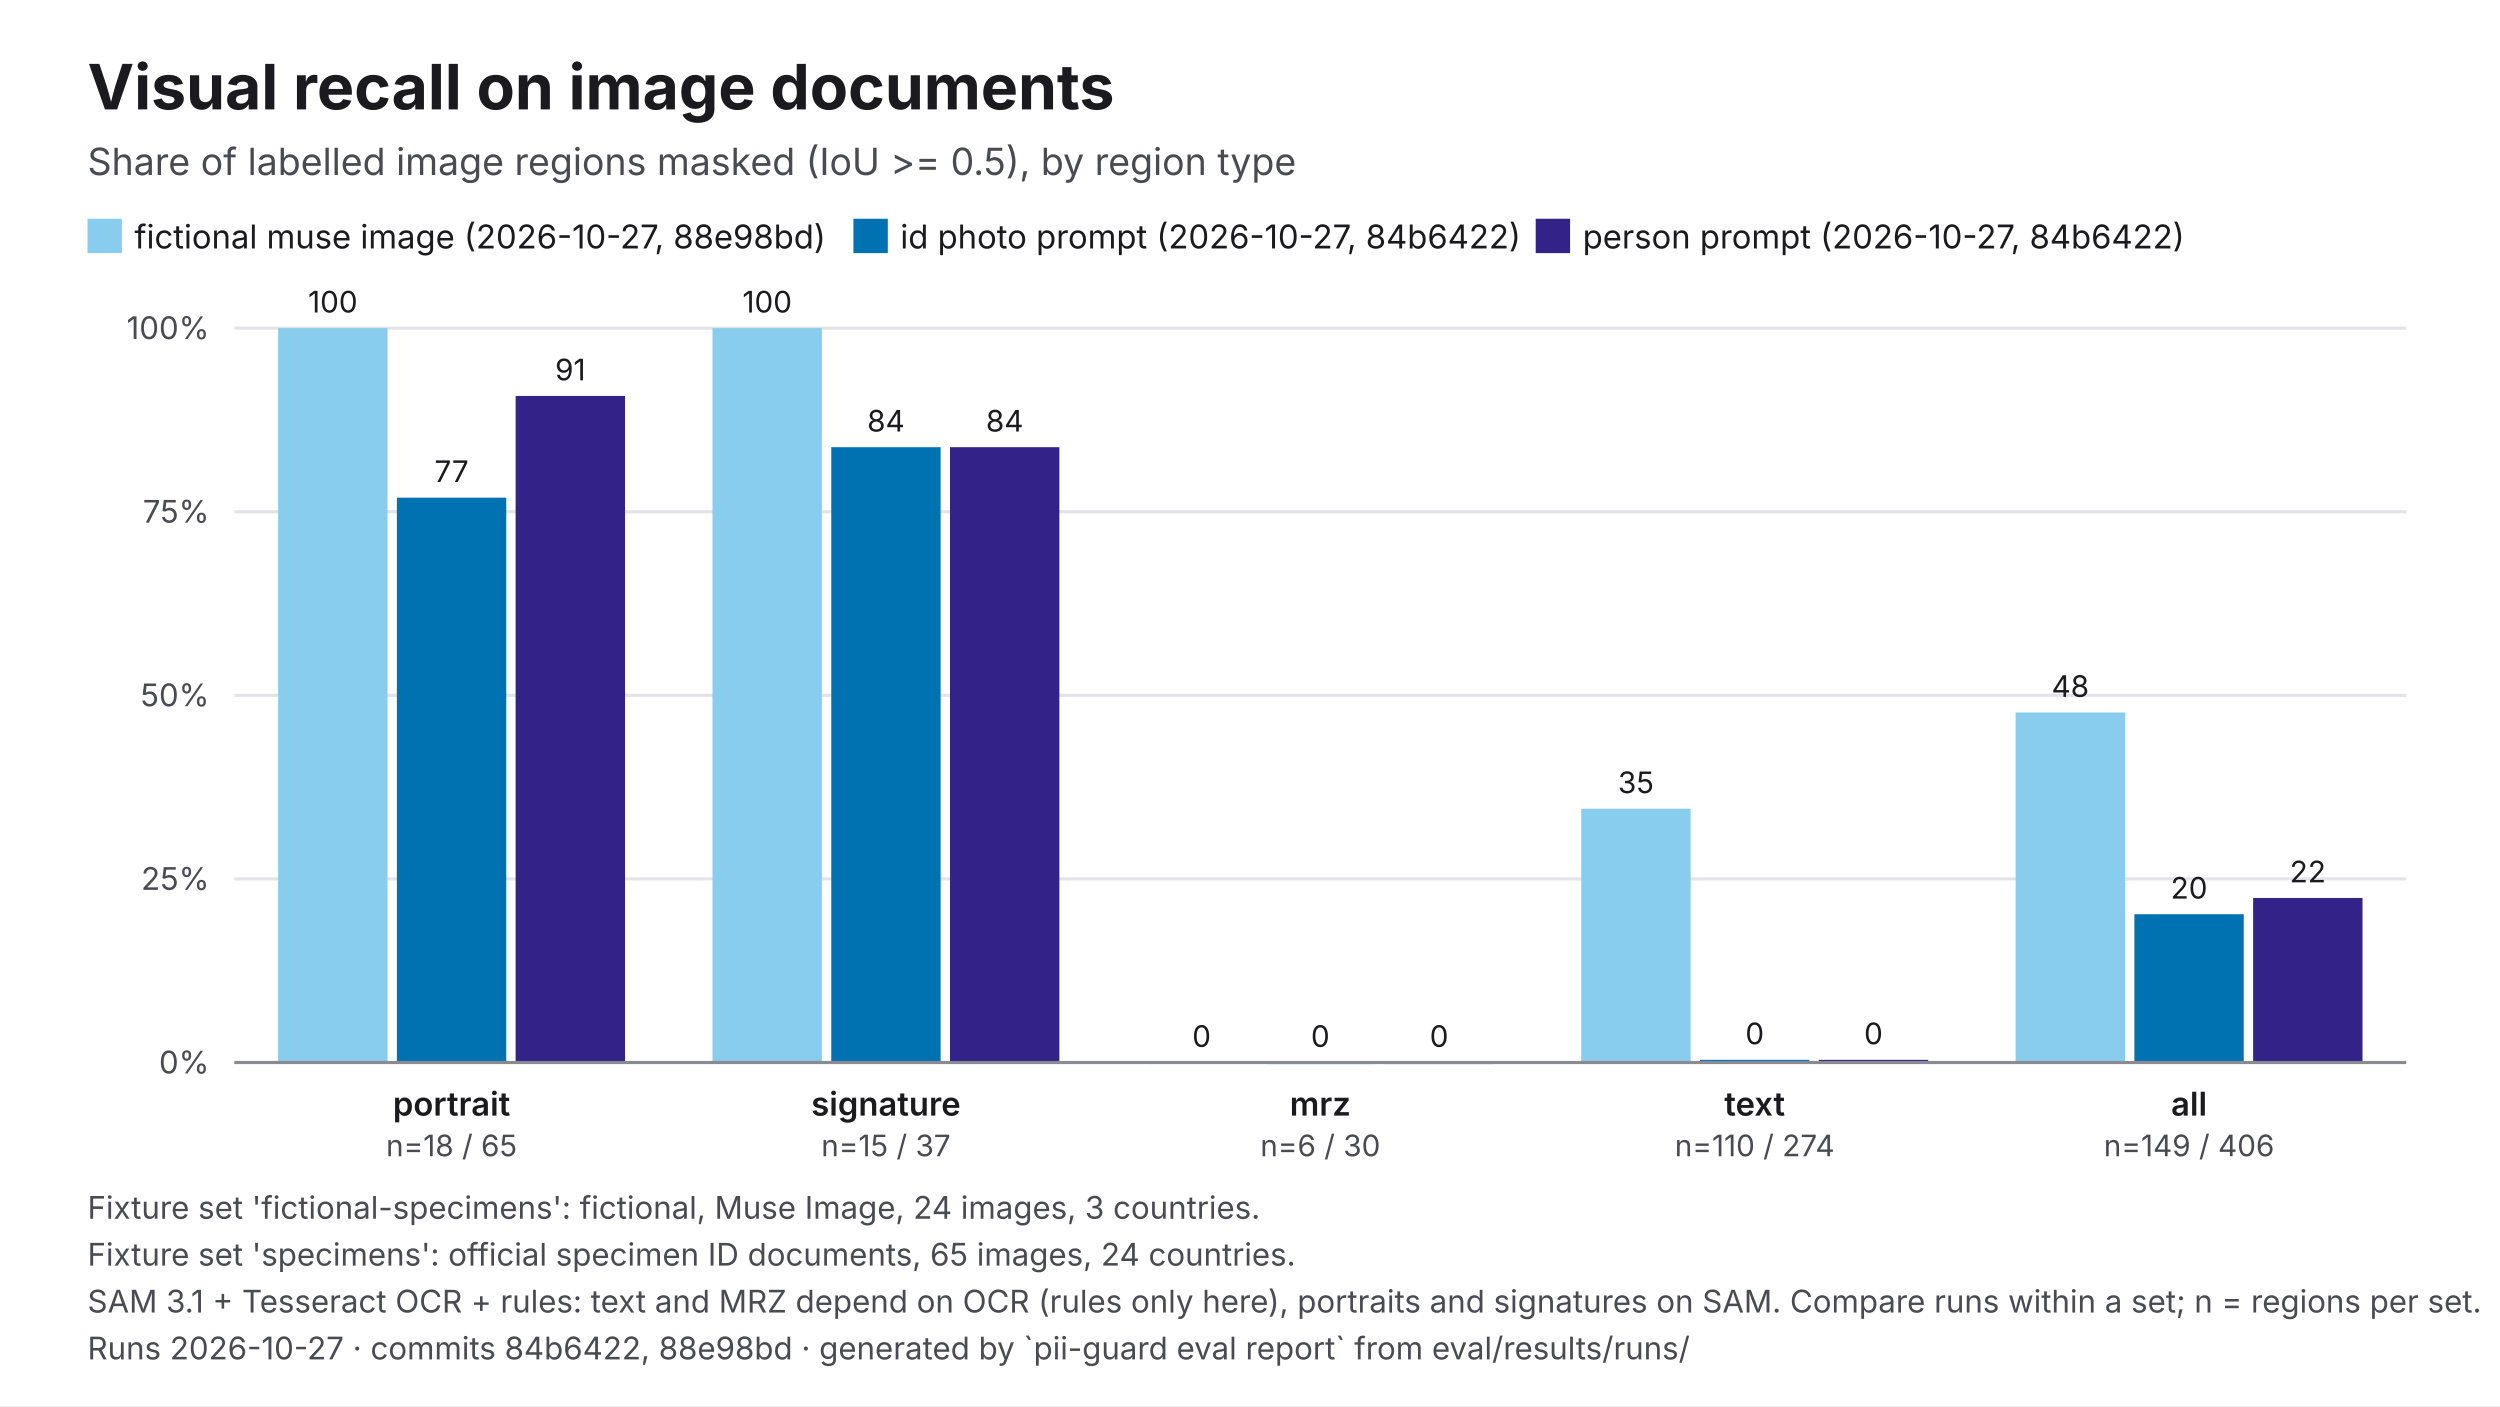
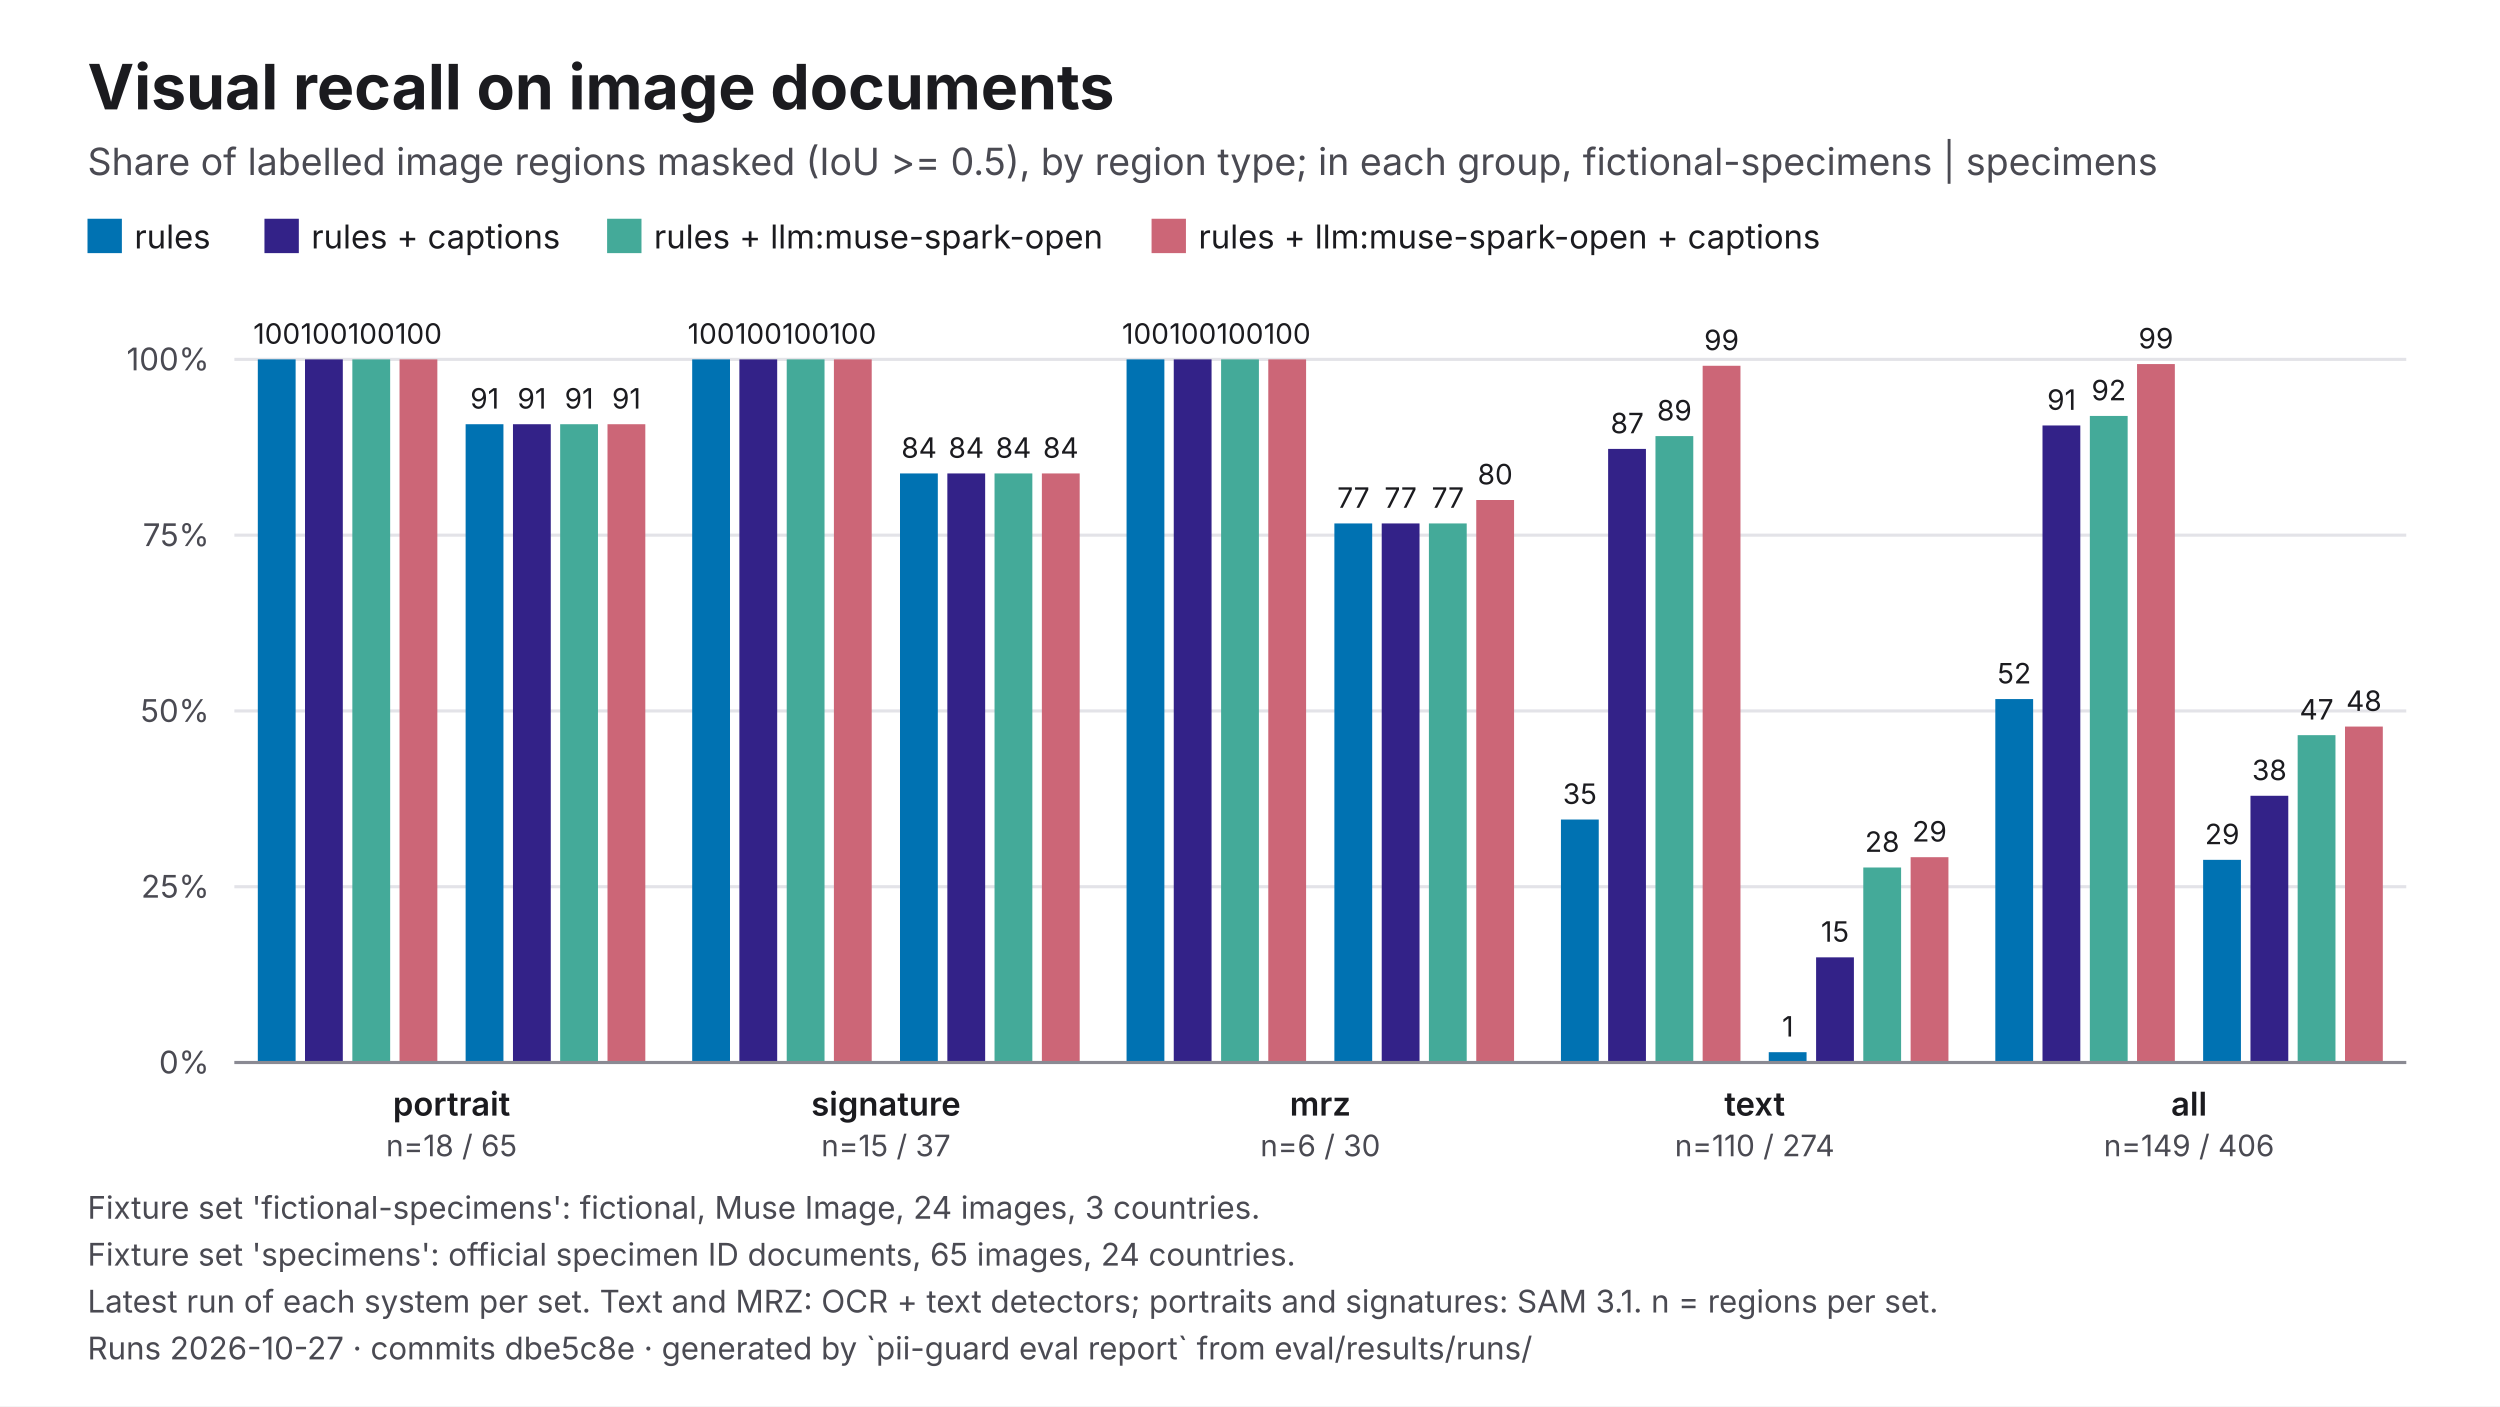
<svg xmlns="http://www.w3.org/2000/svg" viewBox="0 0 1600 900" width="1600" height="900" role="img" aria-labelledby="t d" font-family="Inter, 'Helvetica Neue', Helvetica, Arial, sans-serif">
  <rect width="1600" height="900" fill="#FFFFFF" />
  <text x="56" y="70" font-size="40" fill="#1B1B1F" font-weight="700">Visual recall on image documents</text>
-   <text x="56" y="112" font-size="24" fill="#4A4A52">Share of labelled image regions masked (IoU &gt;= 0.5), by region type</text>
-   <rect x="56" y="140" width="22" height="22" fill="#88CCEE" />
-   <text x="86" y="159" font-size="21" fill="#1B1B1F">fictional muse image (2026-10-27, 88e98bd)</text>
-   <rect x="546.2" y="140" width="22" height="22" fill="#0072B2" />
-   <text x="576.2" y="159" font-size="21" fill="#1B1B1F">id photo prompt (2026-10-27, 84b6422)</text>
-   <rect x="982.85" y="140" width="22" height="22" fill="#332288" />
-   <text x="1012.9" y="159" font-size="21" fill="#1B1B1F">person prompt (2026-10-27, 84b6422)</text>
+   <text x="56" y="112" font-size="24" fill="#4A4A52">Share of labelled image regions masked (IoU &gt;= 0.5), by region type; in each group, fictional-specimens | specimens</text>
+   <rect x="56" y="140" width="22" height="22" fill="#0072B2" />
+   <text x="86" y="159" font-size="21" fill="#1B1B1F">rules</text>
+   <rect x="169.25" y="140" width="22" height="22" fill="#332288" />
+   <text x="199.2" y="159" font-size="21" fill="#1B1B1F">rules + captions</text>
+   <rect x="388.55" y="140" width="22" height="22" fill="#44AA99" />
+   <text x="418.5" y="159" font-size="21" fill="#1B1B1F">rules + llm:muse-spark-open</text>
+   <rect x="737.0" y="140" width="22" height="22" fill="#CC6677" />
+   <text x="767" y="159" font-size="21" fill="#1B1B1F">rules + llm:muse-spark-open + captions</text>
  <line x1="150" y1="680" x2="1540" y2="680" stroke="#E3E3E8" stroke-width="2" />
  <text x="134" y="687" font-size="20" fill="#4A4A52" text-anchor="end">0%</text>
-   <line x1="150" y1="562.5" x2="1540" y2="562.5" stroke="#E3E3E8" stroke-width="2" />
-   <text x="134" y="569.5" font-size="20" fill="#4A4A52" text-anchor="end">25%</text>
-   <line x1="150" y1="445" x2="1540" y2="445" stroke="#E3E3E8" stroke-width="2" />
-   <text x="134" y="452" font-size="20" fill="#4A4A52" text-anchor="end">50%</text>
-   <line x1="150" y1="327.5" x2="1540" y2="327.5" stroke="#E3E3E8" stroke-width="2" />
-   <text x="134" y="334.5" font-size="20" fill="#4A4A52" text-anchor="end">75%</text>
-   <line x1="150" y1="210" x2="1540" y2="210" stroke="#E3E3E8" stroke-width="2" />
-   <text x="134" y="217" font-size="20" fill="#4A4A52" text-anchor="end">100%</text>
-   <rect x="178" y="210" width="70" height="470" fill="#88CCEE" />
-   <text x="213" y="200" font-size="19" fill="#1B1B1F" text-anchor="middle">100</text>
-   <rect x="254" y="318.5" width="70" height="361.5" fill="#0072B2" />
-   <text x="289" y="308.5" font-size="19" fill="#1B1B1F" text-anchor="middle">77</text>
-   <rect x="330" y="253.4" width="70" height="426.6" fill="#332288" />
-   <text x="365" y="243.4" font-size="19" fill="#1B1B1F" text-anchor="middle">91</text>
+   <line x1="150" y1="567.5" x2="1540" y2="567.5" stroke="#E3E3E8" stroke-width="2" />
+   <text x="134" y="574.5" font-size="20" fill="#4A4A52" text-anchor="end">25%</text>
+   <line x1="150" y1="455" x2="1540" y2="455" stroke="#E3E3E8" stroke-width="2" />
+   <text x="134" y="462" font-size="20" fill="#4A4A52" text-anchor="end">50%</text>
+   <line x1="150" y1="342.5" x2="1540" y2="342.5" stroke="#E3E3E8" stroke-width="2" />
+   <text x="134" y="349.5" font-size="20" fill="#4A4A52" text-anchor="end">75%</text>
+   <line x1="150" y1="230" x2="1540" y2="230" stroke="#E3E3E8" stroke-width="2" />
+   <text x="134" y="237" font-size="20" fill="#4A4A52" text-anchor="end">100%</text>
+   <rect x="165" y="230" width="24.2" height="450" fill="#0072B2" />
+   <text x="177.1" y="220" font-size="18" fill="#1B1B1F" text-anchor="middle">100</text>
+   <rect x="195.2" y="230" width="24.2" height="450" fill="#332288" />
+   <text x="207.4" y="220" font-size="18" fill="#1B1B1F" text-anchor="middle">100</text>
+   <rect x="225.5" y="230" width="24.2" height="450" fill="#44AA99" />
+   <text x="237.6" y="220" font-size="18" fill="#1B1B1F" text-anchor="middle">100</text>
+   <rect x="255.7" y="230" width="24.2" height="450" fill="#CC6677" />
+   <text x="267.8" y="220" font-size="18" fill="#1B1B1F" text-anchor="middle">100</text>
+   <rect x="298" y="271.5" width="24.2" height="408.5" fill="#0072B2" />
+   <text x="310.2" y="261.5" font-size="18" fill="#1B1B1F" text-anchor="middle">91</text>
+   <rect x="328.3" y="271.5" width="24.2" height="408.5" fill="#332288" />
+   <text x="340.4" y="261.5" font-size="18" fill="#1B1B1F" text-anchor="middle">91</text>
+   <rect x="358.5" y="271.5" width="24.2" height="408.5" fill="#44AA99" />
+   <text x="370.6" y="261.5" font-size="18" fill="#1B1B1F" text-anchor="middle">91</text>
+   <rect x="388.8" y="271.5" width="24.2" height="408.5" fill="#CC6677" />
+   <text x="400.9" y="261.5" font-size="18" fill="#1B1B1F" text-anchor="middle">91</text>
  <text x="289" y="714" font-size="21" fill="#1B1B1F" text-anchor="middle" font-weight="600">portrait</text>
  <text x="289" y="740" font-size="19" fill="#4A4A52" text-anchor="middle">n=18 / 65</text>
-   <rect x="456" y="210" width="70" height="470" fill="#88CCEE" />
-   <text x="491" y="200" font-size="19" fill="#1B1B1F" text-anchor="middle">100</text>
-   <rect x="532" y="286.2" width="70" height="393.8" fill="#0072B2" />
-   <text x="567" y="276.2" font-size="19" fill="#1B1B1F" text-anchor="middle">84</text>
-   <rect x="608" y="286.2" width="70" height="393.8" fill="#332288" />
-   <text x="643" y="276.2" font-size="19" fill="#1B1B1F" text-anchor="middle">84</text>
+   <rect x="443" y="230" width="24.2" height="450" fill="#0072B2" />
+   <text x="455.1" y="220" font-size="18" fill="#1B1B1F" text-anchor="middle">100</text>
+   <rect x="473.2" y="230" width="24.2" height="450" fill="#332288" />
+   <text x="485.4" y="220" font-size="18" fill="#1B1B1F" text-anchor="middle">100</text>
+   <rect x="503.5" y="230" width="24.2" height="450" fill="#44AA99" />
+   <text x="515.6" y="220" font-size="18" fill="#1B1B1F" text-anchor="middle">100</text>
+   <rect x="533.7" y="230" width="24.2" height="450" fill="#CC6677" />
+   <text x="545.8" y="220" font-size="18" fill="#1B1B1F" text-anchor="middle">100</text>
+   <rect x="576" y="303" width="24.2" height="377" fill="#0072B2" />
+   <text x="588.2" y="293" font-size="18" fill="#1B1B1F" text-anchor="middle">84</text>
+   <rect x="606.3" y="303" width="24.2" height="377" fill="#332288" />
+   <text x="618.4" y="293" font-size="18" fill="#1B1B1F" text-anchor="middle">84</text>
+   <rect x="636.5" y="303" width="24.2" height="377" fill="#44AA99" />
+   <text x="648.6" y="293" font-size="18" fill="#1B1B1F" text-anchor="middle">84</text>
+   <rect x="666.8" y="303" width="24.2" height="377" fill="#CC6677" />
+   <text x="678.9" y="293" font-size="18" fill="#1B1B1F" text-anchor="middle">84</text>
  <text x="567" y="714" font-size="21" fill="#1B1B1F" text-anchor="middle" font-weight="600">signature</text>
  <text x="567" y="740" font-size="19" fill="#4A4A52" text-anchor="middle">n=15 / 37</text>
-   <rect x="734" y="680" width="70" height="1" fill="#88CCEE" />
-   <text x="769" y="670" font-size="19" fill="#1B1B1F" text-anchor="middle">0</text>
-   <rect x="810" y="680" width="70" height="1" fill="#0072B2" />
-   <text x="845" y="670" font-size="19" fill="#1B1B1F" text-anchor="middle">0</text>
-   <rect x="886" y="680" width="70" height="1" fill="#332288" />
-   <text x="921" y="670" font-size="19" fill="#1B1B1F" text-anchor="middle">0</text>
+   <rect x="721" y="230" width="24.2" height="450" fill="#0072B2" />
+   <text x="733.1" y="220" font-size="18" fill="#1B1B1F" text-anchor="middle">100</text>
+   <rect x="751.2" y="230" width="24.2" height="450" fill="#332288" />
+   <text x="763.4" y="220" font-size="18" fill="#1B1B1F" text-anchor="middle">100</text>
+   <rect x="781.5" y="230" width="24.2" height="450" fill="#44AA99" />
+   <text x="793.6" y="220" font-size="18" fill="#1B1B1F" text-anchor="middle">100</text>
+   <rect x="811.7" y="230" width="24.2" height="450" fill="#CC6677" />
+   <text x="823.8" y="220" font-size="18" fill="#1B1B1F" text-anchor="middle">100</text>
+   <rect x="854" y="335" width="24.2" height="345" fill="#0072B2" />
+   <text x="866.2" y="325" font-size="18" fill="#1B1B1F" text-anchor="middle">77</text>
+   <rect x="884.3" y="335" width="24.2" height="345" fill="#332288" />
+   <text x="896.4" y="325" font-size="18" fill="#1B1B1F" text-anchor="middle">77</text>
+   <rect x="914.5" y="335" width="24.2" height="345" fill="#44AA99" />
+   <text x="926.6" y="325" font-size="18" fill="#1B1B1F" text-anchor="middle">77</text>
+   <rect x="944.8" y="320" width="24.2" height="360" fill="#CC6677" />
+   <text x="956.9" y="310" font-size="18" fill="#1B1B1F" text-anchor="middle">80</text>
  <text x="845" y="714" font-size="21" fill="#1B1B1F" text-anchor="middle" font-weight="600">mrz</text>
  <text x="845" y="740" font-size="19" fill="#4A4A52" text-anchor="middle">n=6 / 30</text>
-   <rect x="1012" y="517.6" width="70" height="162.4" fill="#88CCEE" />
-   <text x="1047" y="507.6" font-size="19" fill="#1B1B1F" text-anchor="middle">35</text>
-   <rect x="1088" y="678.3" width="70" height="1.7" fill="#0072B2" />
-   <text x="1123" y="668.3" font-size="19" fill="#1B1B1F" text-anchor="middle">0</text>
-   <rect x="1164" y="678.3" width="70" height="1.7" fill="#332288" />
-   <text x="1199" y="668.3" font-size="19" fill="#1B1B1F" text-anchor="middle">0</text>
+   <rect x="999" y="524.5" width="24.2" height="155.5" fill="#0072B2" />
+   <text x="1011.1" y="514.5" font-size="18" fill="#1B1B1F" text-anchor="middle">35</text>
+   <rect x="1029.2" y="287.3" width="24.2" height="392.7" fill="#332288" />
+   <text x="1041.4" y="277.3" font-size="18" fill="#1B1B1F" text-anchor="middle">87</text>
+   <rect x="1059.5" y="279.1" width="24.2" height="400.9" fill="#44AA99" />
+   <text x="1071.6" y="269.1" font-size="18" fill="#1B1B1F" text-anchor="middle">89</text>
+   <rect x="1089.7" y="234.1" width="24.2" height="445.9" fill="#CC6677" />
+   <text x="1101.8" y="224.1" font-size="18" fill="#1B1B1F" text-anchor="middle">99</text>
+   <rect x="1132" y="673.4" width="24.2" height="6.6" fill="#0072B2" />
+   <text x="1144.2" y="663.4" font-size="18" fill="#1B1B1F" text-anchor="middle">1</text>
+   <rect x="1162.3" y="612.7" width="24.2" height="67.3" fill="#332288" />
+   <text x="1174.4" y="602.7" font-size="18" fill="#1B1B1F" text-anchor="middle">15</text>
+   <rect x="1192.5" y="555.2" width="24.2" height="124.8" fill="#44AA99" />
+   <text x="1204.6" y="545.2" font-size="18" fill="#1B1B1F" text-anchor="middle">28</text>
+   <rect x="1222.8" y="548.6" width="24.2" height="131.4" fill="#CC6677" />
+   <text x="1234.9" y="538.6" font-size="18" fill="#1B1B1F" text-anchor="middle">29</text>
  <text x="1123" y="714" font-size="21" fill="#1B1B1F" text-anchor="middle" font-weight="600">text</text>
  <text x="1123" y="740" font-size="19" fill="#4A4A52" text-anchor="middle">n=110 / 274</text>
-   <rect x="1290" y="456" width="70" height="224" fill="#88CCEE" />
-   <text x="1325" y="446" font-size="19" fill="#1B1B1F" text-anchor="middle">48</text>
-   <rect x="1366" y="585.1" width="70" height="94.9" fill="#0072B2" />
-   <text x="1401" y="575.1" font-size="19" fill="#1B1B1F" text-anchor="middle">20</text>
-   <rect x="1442" y="574.7" width="70" height="105.3" fill="#332288" />
-   <text x="1477" y="564.7" font-size="19" fill="#1B1B1F" text-anchor="middle">22</text>
+   <rect x="1277" y="447.4" width="24.2" height="232.6" fill="#0072B2" />
+   <text x="1289.1" y="437.4" font-size="18" fill="#1B1B1F" text-anchor="middle">52</text>
+   <rect x="1307.2" y="272.3" width="24.2" height="407.7" fill="#332288" />
+   <text x="1319.4" y="262.3" font-size="18" fill="#1B1B1F" text-anchor="middle">91</text>
+   <rect x="1337.5" y="266.2" width="24.2" height="413.8" fill="#44AA99" />
+   <text x="1349.6" y="256.2" font-size="18" fill="#1B1B1F" text-anchor="middle">92</text>
+   <rect x="1367.7" y="233" width="24.2" height="447" fill="#CC6677" />
+   <text x="1379.8" y="223" font-size="18" fill="#1B1B1F" text-anchor="middle">99</text>
+   <rect x="1410" y="550.3" width="24.2" height="129.7" fill="#0072B2" />
+   <text x="1422.2" y="540.3" font-size="18" fill="#1B1B1F" text-anchor="middle">29</text>
+   <rect x="1440.3" y="509.3" width="24.2" height="170.7" fill="#332288" />
+   <text x="1452.4" y="499.3" font-size="18" fill="#1B1B1F" text-anchor="middle">38</text>
+   <rect x="1470.5" y="470.5" width="24.2" height="209.5" fill="#44AA99" />
+   <text x="1482.6" y="460.5" font-size="18" fill="#1B1B1F" text-anchor="middle">47</text>
+   <rect x="1500.8" y="465" width="24.2" height="215" fill="#CC6677" />
+   <text x="1512.9" y="455" font-size="18" fill="#1B1B1F" text-anchor="middle">48</text>
  <text x="1401" y="714" font-size="21" fill="#1B1B1F" text-anchor="middle" font-weight="600">all</text>
  <text x="1401" y="740" font-size="19" fill="#4A4A52" text-anchor="middle">n=149 / 406</text>
  <line x1="150" y1="680" x2="1540" y2="680" stroke="#8A8A93" stroke-width="2" />
  <text x="56" y="780" font-size="20" fill="#4A4A52">Fixture set 'fictional-specimens': fictional, Muse Image, 24 images, 3 countries.</text>
  <text x="56" y="810" font-size="20" fill="#4A4A52">Fixture set 'specimens': official specimen ID documents, 65 images, 24 countries.</text>
-   <text x="56" y="840" font-size="20" fill="#4A4A52">SAM 3.1 + Tesseract OCR + rules: text and MRZ depend on OCR (rules only here), portraits and signatures on SAM. Compare runs within a set; n = regions per set.</text>
-   <text x="56" y="870" font-size="20" fill="#4A4A52">Runs 2026-10-27 · commits 84b6422, 88e98bd · generated by `pii-guard eval report` from eval/results/runs/</text>
+   <text x="56" y="840" font-size="20" fill="#4A4A52">Latest run of each system per set. Text and MRZ: OCR + text detectors; portraits and signatures: SAM 3.1. n = regions per set.</text>
+   <text x="56" y="870" font-size="20" fill="#4A4A52">Runs 2026-10-27 · commits dbe5c8e · generated by `pii-guard eval report` from eval/results/runs/</text>
</svg>
